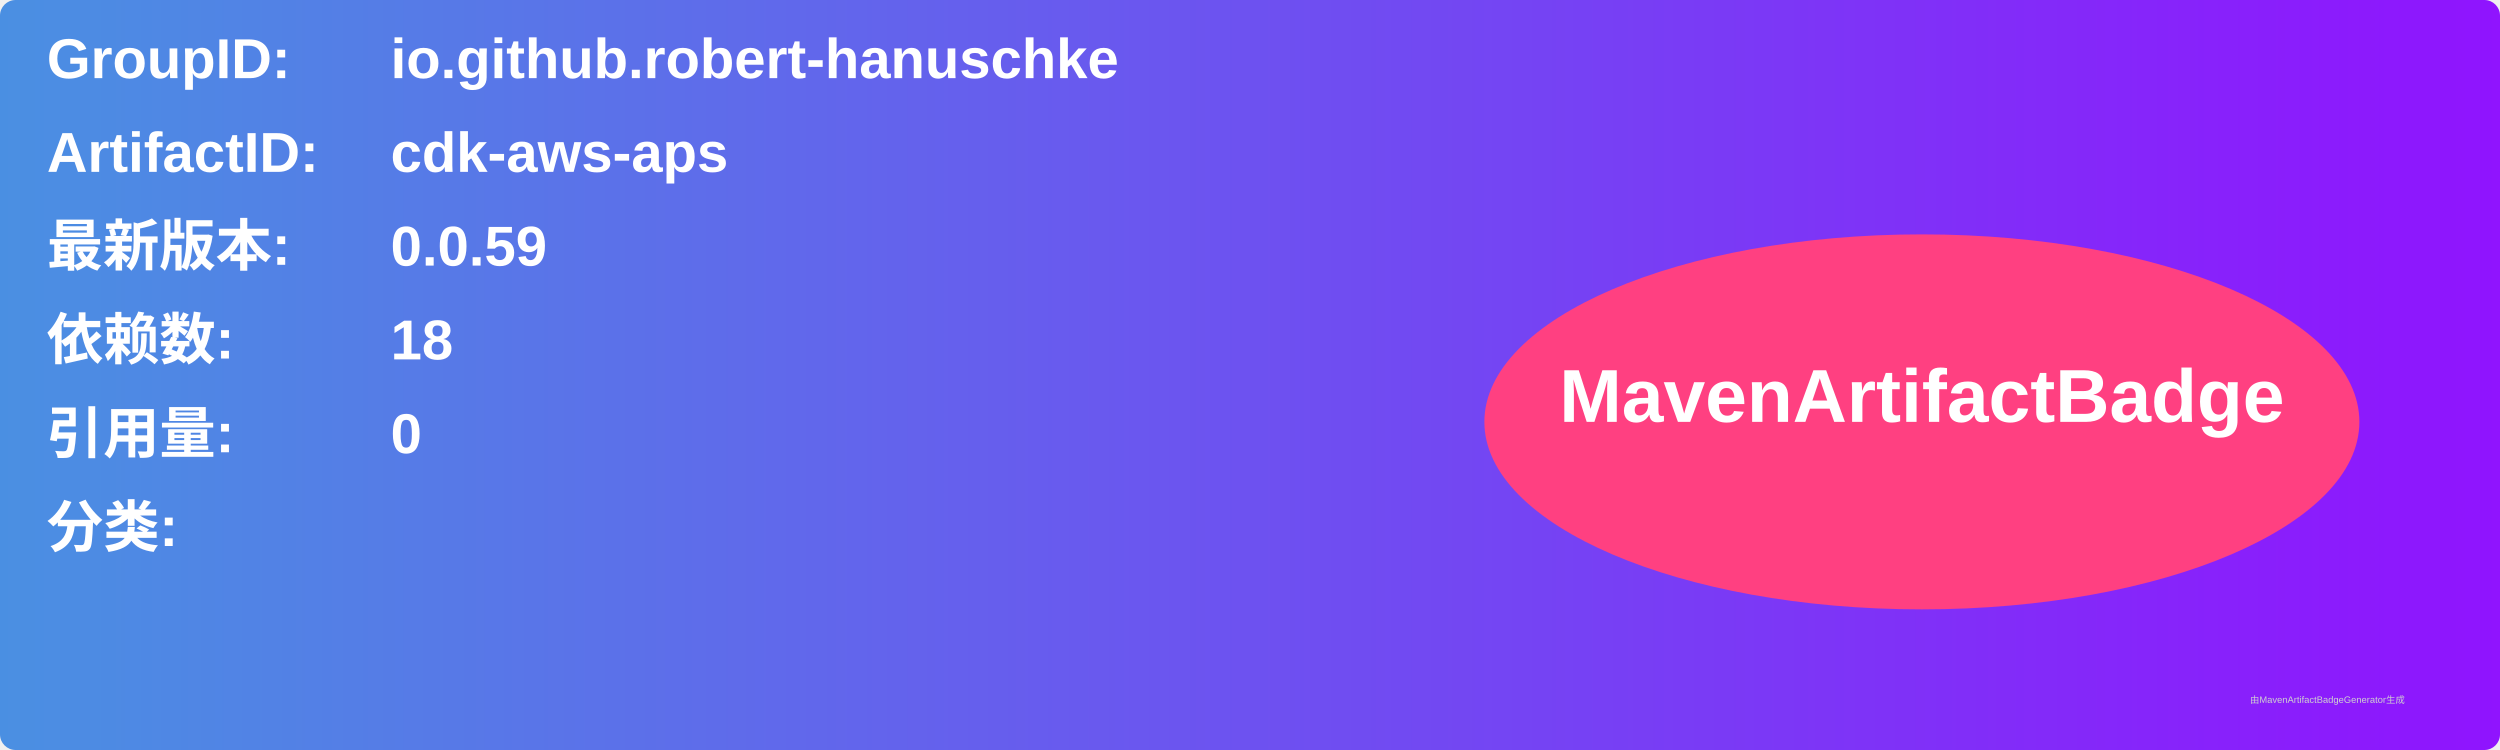
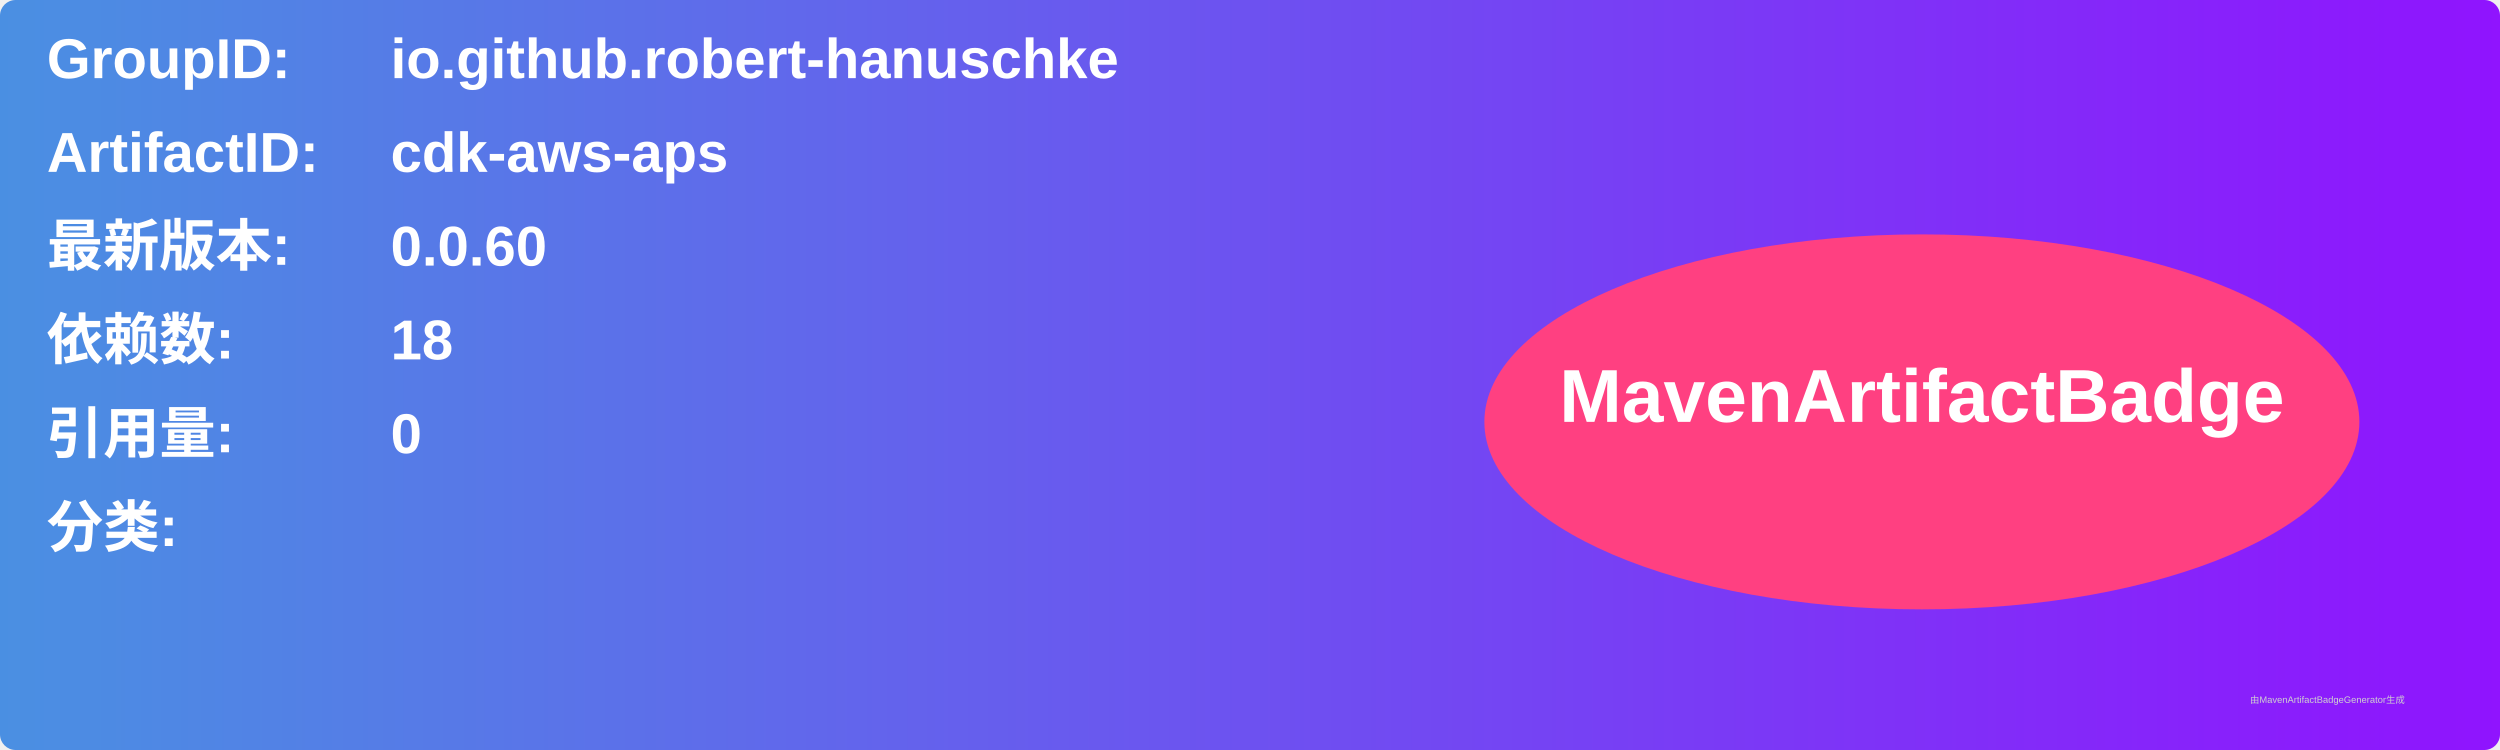
<svg xmlns="http://www.w3.org/2000/svg" width="800" height="240" viewBox="0 0 800 240">
  <linearGradient id="grad" x1="0%" y1="0%" x2="100%" y2="0%">
    <stop offset="0%" stop-color="#4a90e2" />
    <stop offset="100%" stop-color="#9013fe" />
  </linearGradient>
  <rect width="100%" height="100%" rx="5" ry="5" fill="url(#grad)" />
  <g transform="translate(15, 15)">
    <text x="0" y="10" font-family="Arial" font-size="18" fill="white" font-weight="bold" width="260">GroupID:</text>
    <text x="110" y="10" font-family="Arial" font-size="18" fill="white" font-weight="bold" width="460">io.github.robert-hanuschke</text>
    <text x="0" y="40" font-family="Arial" font-size="18" fill="white" font-weight="bold" width="260">ArtifactID:</text>
    <text x="110" y="40" font-family="Arial" font-size="18" fill="white" font-weight="bold" width="460">cdk-aws-aps</text>
    <text x="0" y="70" font-family="Arial" font-size="18" fill="white" font-weight="bold">最新版本:</text>
    <text x="110" y="70" font-family="Arial" font-size="18" fill="white" font-weight="bold">
-       <tspan font-weight="bold">0.0.59</tspan>
+       <tspan font-weight="bold">0.0.60</tspan>
    </text>
    <text x="0" y="100" font-family="Arial" font-size="18" fill="white" font-weight="bold">依赖数: </text>
    <text x="110" y="100" font-family="Arial" font-size="18" fill="white">
      <tspan font-weight="bold">18</tspan>
    </text>
    <text x="0" y="130" font-family="Arial" font-size="18" fill="white" font-weight="bold">引用量: </text>
    <text x="110" y="130" font-family="Arial" font-size="18" fill="white">
      <tspan font-weight="bold">0</tspan>
    </text>
    <text x="0" y="160" font-family="Arial" font-size="18" fill="white" font-weight="bold">分类:</text>
    <text x="10" y="190" font-family="Arial" font-size="10" fill="white">
      <tspan font-weight="bold" />
    </text>
    <ellipse cx="600" cy="120" rx="140" ry="60" fill="#ff4081" />
    <text x="600" y="120" text-anchor="middle" font-family="Arial" font-size="24" fill="white" font-weight="bold">MavenArtifactBadge</text>
  </g>
  <text x="720" y="225" font-family="Arial" font-size="3" fill="#d0d0d0">由MavenArtifactBadgeGenerator生成</text>
</svg>
